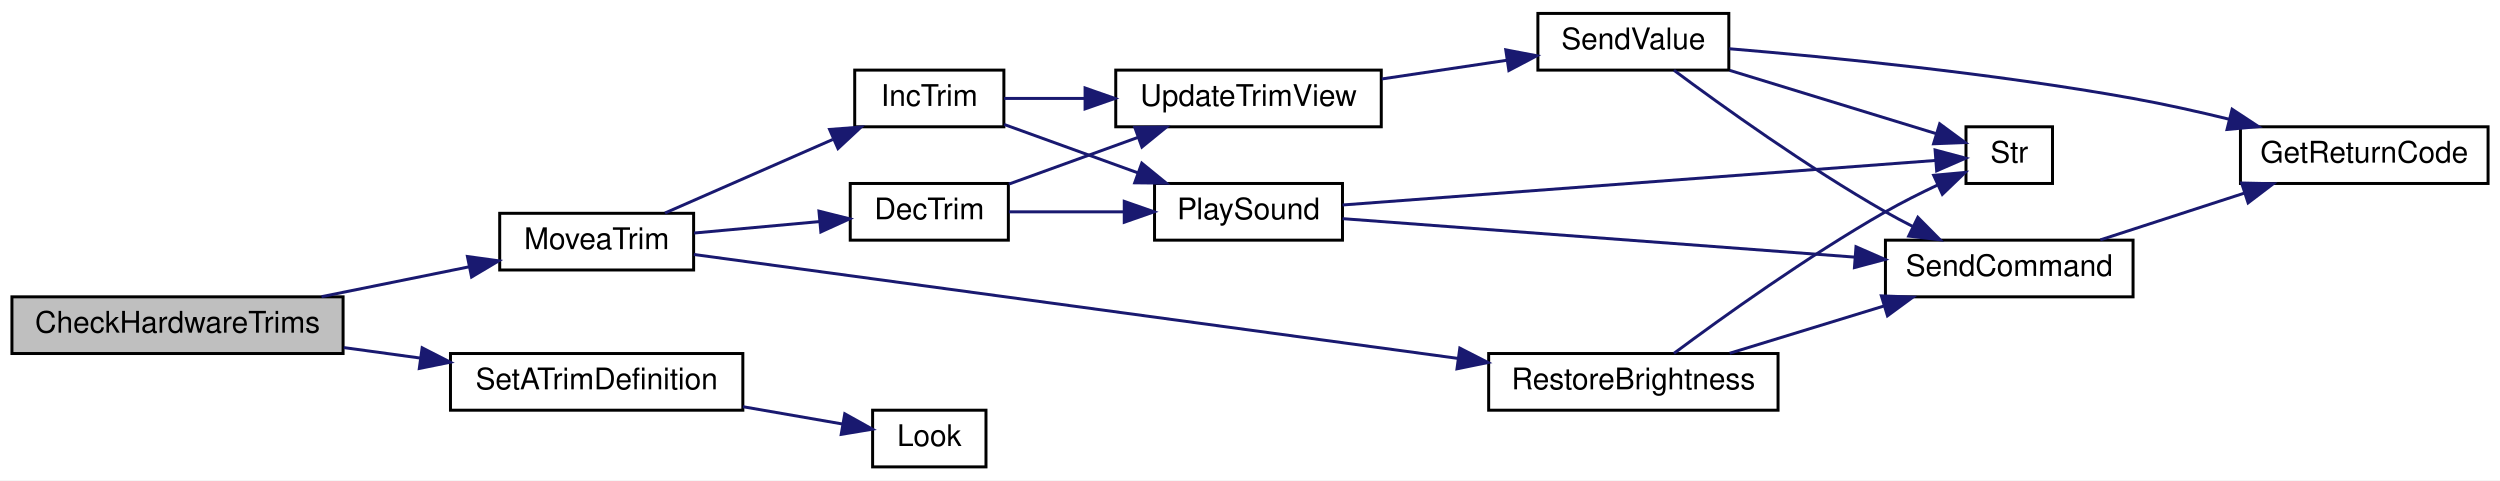
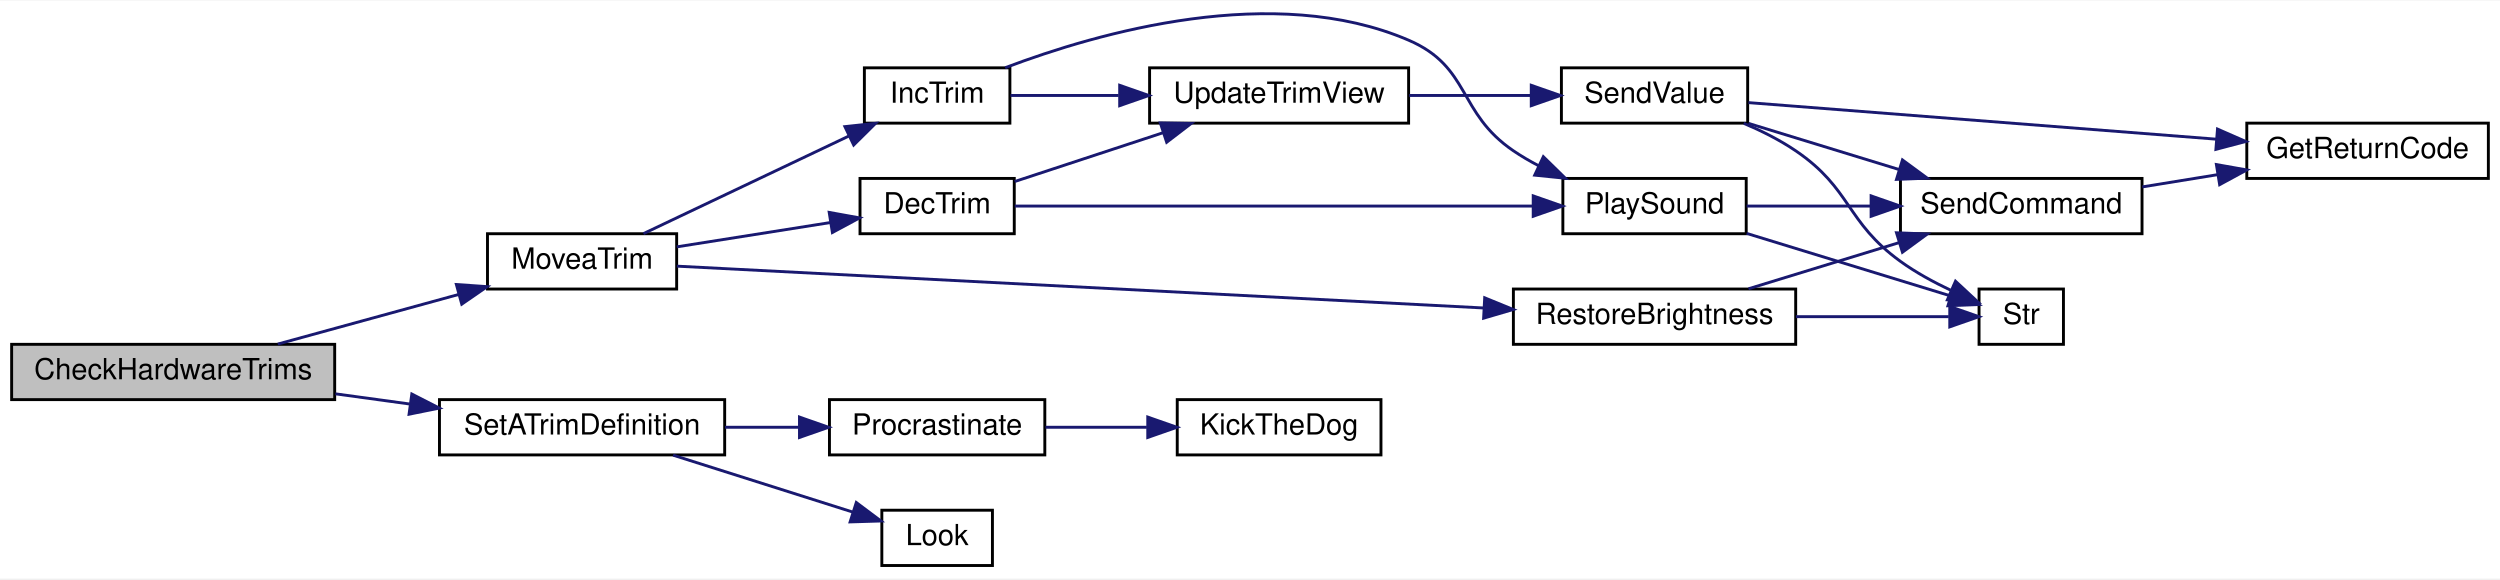
- <svg xmlns="http://www.w3.org/2000/svg" xmlns:xlink="http://www.w3.org/1999/xlink" width="838pt" height="161pt" viewBox="0.00 0.00 838.00 161.00">
-   <g id="graph0" class="graph" transform="scale(1 1) rotate(0) translate(4 157)">
-     <polygon fill="white" stroke="transparent" points="-4,4 -4,-157 834,-157 834,4 -4,4" />
+ <svg xmlns="http://www.w3.org/2000/svg" xmlns:xlink="http://www.w3.org/1999/xlink" width="859pt" height="199pt" viewBox="0.00 0.00 859.00 198.62">
+   <g id="graph0" class="graph" transform="scale(1 1) rotate(0) translate(4 194.62)">
+     <polygon fill="white" stroke="transparent" points="-4,4 -4,-194.62 855,-194.62 855,4 -4,4" />
    <g id="node1" class="node">
      <g id="a_node1">
        <a xlink:title=" ">
-           <polygon fill="#bfbfbf" stroke="black" points="0,-38.5 0,-57.5 111,-57.5 111,-38.5 0,-38.5" />
-           <text text-anchor="middle" x="55.5" y="-45.5" font-family="Helvetica,sans-Serif" font-size="10.00">CheckHardwareTrims</text>
+           <polygon fill="#bfbfbf" stroke="black" points="0,-57.5 0,-76.5 111,-76.5 111,-57.5 0,-57.5" />
+           <text text-anchor="middle" x="55.5" y="-64.5" font-family="Helvetica,sans-Serif" font-size="10.00">CheckHardwareTrims</text>
        </a>
      </g>
    </g>
    <g id="node2" class="node">
      <g id="a_node2">
        <a xlink:href="_transmitter_code_2src_2main_8cpp.html#a17123a117a96a9416dec48d9345f8a5b" target="_top" xlink:title=" ">
-           <polygon fill="white" stroke="black" points="163.5,-66.5 163.5,-85.5 228.5,-85.5 228.5,-66.5 163.5,-66.5" />
-           <text text-anchor="middle" x="196" y="-73.5" font-family="Helvetica,sans-Serif" font-size="10.00">MoveaTrim</text>
+           <polygon fill="white" stroke="black" points="163.5,-95.5 163.5,-114.5 228.5,-114.5 228.5,-95.5 163.5,-95.5" />
+           <text text-anchor="middle" x="196" y="-102.5" font-family="Helvetica,sans-Serif" font-size="10.00">MoveaTrim</text>
        </a>
      </g>
    </g>
    <g id="edge1" class="edge">
-       <path fill="none" stroke="midnightblue" d="M103.78,-57.56C119.85,-60.81 137.68,-64.41 153.28,-67.57" />
-       <polygon fill="midnightblue" stroke="midnightblue" points="152.68,-71.02 163.18,-69.57 154.07,-64.15 152.68,-71.02" />
+       <path fill="none" stroke="midnightblue" d="M91.45,-76.59C110.37,-81.78 133.86,-88.23 153.68,-93.66" />
+       <polygon fill="midnightblue" stroke="midnightblue" points="152.81,-97.05 163.38,-96.32 154.66,-90.3 152.81,-97.05" />
    </g>
    <g id="node12" class="node">
      <g id="a_node12">
        <a xlink:href="_transmitter_code_2src_2main_8cpp.html#a67037f3d9963a3107353a1badb1af3a6" target="_top" xlink:title=" ">
-           <polygon fill="white" stroke="black" points="147,-19.5 147,-38.5 245,-38.5 245,-19.5 147,-19.5" />
-           <text text-anchor="middle" x="196" y="-26.5" font-family="Helvetica,sans-Serif" font-size="10.00">SetATrimDefinition</text>
+           <polygon fill="white" stroke="black" points="147,-38.5 147,-57.5 245,-57.5 245,-38.5 147,-38.5" />
+           <text text-anchor="middle" x="196" y="-45.5" font-family="Helvetica,sans-Serif" font-size="10.00">SetATrimDefinition</text>
        </a>
      </g>
    </g>
    <g id="edge18" class="edge">
-       <path fill="none" stroke="midnightblue" d="M111.24,-40.49C119.62,-39.34 128.31,-38.15 136.77,-36.99" />
-       <polygon fill="midnightblue" stroke="midnightblue" points="137.5,-40.42 146.94,-35.59 136.55,-33.49 137.5,-40.42" />
+       <path fill="none" stroke="midnightblue" d="M111.24,-59.49C119.62,-58.34 128.31,-57.15 136.77,-55.99" />
+       <polygon fill="midnightblue" stroke="midnightblue" points="137.5,-59.42 146.94,-54.59 136.55,-52.49 137.5,-59.42" />
    </g>
    <g id="node3" class="node">
      <g id="a_node3">
        <a xlink:href="_transmitter_code_2src_2main_8cpp.html#ae4be4bb0e33569d140264079d28227fd" target="_top" xlink:title=" ">
-           <polygon fill="white" stroke="black" points="281,-76.5 281,-95.5 334,-95.5 334,-76.5 281,-76.5" />
-           <text text-anchor="middle" x="307.5" y="-83.5" font-family="Helvetica,sans-Serif" font-size="10.00">DecTrim</text>
+           <polygon fill="white" stroke="black" points="291.5,-114.5 291.5,-133.5 344.5,-133.5 344.5,-114.5 291.5,-114.5" />
+           <text text-anchor="middle" x="318" y="-121.5" font-family="Helvetica,sans-Serif" font-size="10.00">DecTrim</text>
        </a>
      </g>
    </g>
    <g id="edge2" class="edge">
-       <path fill="none" stroke="midnightblue" d="M228.67,-78.89C241.86,-80.1 257.23,-81.5 270.82,-82.74" />
-       <polygon fill="midnightblue" stroke="midnightblue" points="270.51,-86.23 280.79,-83.65 271.15,-79.26 270.51,-86.23" />
+       <path fill="none" stroke="midnightblue" d="M228.53,-109.99C244.75,-112.56 264.57,-115.7 281.35,-118.35" />
+       <polygon fill="midnightblue" stroke="midnightblue" points="280.91,-121.83 291.34,-119.94 282.01,-114.92 280.91,-121.83" />
    </g>
    <g id="node10" class="node">
      <g id="a_node10">
        <a xlink:href="_transmitter_code_2src_2main_8cpp.html#a6e96b79e1edc864e742216a05c7c3622" target="_top" xlink:title=" ">
-           <polygon fill="white" stroke="black" points="282.5,-114.5 282.5,-133.5 332.5,-133.5 332.5,-114.5 282.5,-114.5" />
-           <text text-anchor="middle" x="307.5" y="-121.5" font-family="Helvetica,sans-Serif" font-size="10.00">IncTrim</text>
+           <polygon fill="white" stroke="black" points="293,-152.5 293,-171.5 343,-171.5 343,-152.5 293,-152.5" />
+           <text text-anchor="middle" x="318" y="-159.5" font-family="Helvetica,sans-Serif" font-size="10.00">IncTrim</text>
        </a>
      </g>
    </g>
    <g id="edge12" class="edge">
-       <path fill="none" stroke="midnightblue" d="M218.9,-85.6C235.01,-92.66 257.15,-102.37 275.14,-110.25" />
-       <polygon fill="midnightblue" stroke="midnightblue" points="274.08,-113.61 284.64,-114.42 276.89,-107.2 274.08,-113.61" />
+       <path fill="none" stroke="midnightblue" d="M217.09,-114.54C236.38,-123.71 265.76,-137.66 287.67,-148.07" />
+       <polygon fill="midnightblue" stroke="midnightblue" points="286.31,-151.3 296.85,-152.43 289.32,-144.98 286.31,-151.3" />
    </g>
    <g id="node11" class="node">
      <g id="a_node11">
        <a xlink:href="_transmitter_code_2src_2main_8cpp.html#a49da3478d89a22069e29c7f00cb46a5f" target="_top" xlink:title=" ">
-           <polygon fill="white" stroke="black" points="495,-19.5 495,-38.5 592,-38.5 592,-19.5 495,-19.5" />
-           <text text-anchor="middle" x="543.5" y="-26.5" font-family="Helvetica,sans-Serif" font-size="10.00">RestoreBrightness</text>
+           <polygon fill="white" stroke="black" points="516,-76.5 516,-95.5 613,-95.5 613,-76.5 516,-76.5" />
+           <text text-anchor="middle" x="564.5" y="-83.5" font-family="Helvetica,sans-Serif" font-size="10.00">RestoreBrightness</text>
        </a>
      </g>
    </g>
    <g id="edge15" class="edge">
-       <path fill="none" stroke="midnightblue" d="M228.58,-71.7C286.65,-63.8 411.17,-46.87 484.73,-36.86" />
-       <polygon fill="midnightblue" stroke="midnightblue" points="485.33,-40.31 494.76,-35.49 484.38,-33.37 485.33,-40.31" />
+       <path fill="none" stroke="midnightblue" d="M228.56,-103.36C290.21,-100.17 427.43,-93.05 505.76,-88.99" />
+       <polygon fill="midnightblue" stroke="midnightblue" points="506.14,-92.48 515.94,-88.47 505.77,-85.49 506.14,-92.48" />
    </g>
    <g id="node4" class="node">
      <g id="a_node4">
        <a xlink:href="_transmitter_code_2src_2main_8cpp.html#aa490b4664b0a4498d53b30b82287d5df" target="_top" xlink:title=" ">
-           <polygon fill="white" stroke="black" points="383,-76.5 383,-95.5 446,-95.5 446,-76.5 383,-76.5" />
-           <text text-anchor="middle" x="414.5" y="-83.5" font-family="Helvetica,sans-Serif" font-size="10.00">PlaySound</text>
+           <polygon fill="white" stroke="black" points="533,-114.5 533,-133.5 596,-133.5 596,-114.5 533,-114.5" />
+           <text text-anchor="middle" x="564.5" y="-121.5" font-family="Helvetica,sans-Serif" font-size="10.00">PlaySound</text>
        </a>
      </g>
    </g>
    <g id="edge3" class="edge">
-       <path fill="none" stroke="midnightblue" d="M334.19,-86C345.78,-86 359.76,-86 372.73,-86" />
-       <polygon fill="midnightblue" stroke="midnightblue" points="372.85,-89.5 382.85,-86 372.85,-82.5 372.85,-89.5" />
+       <path fill="none" stroke="midnightblue" d="M344.7,-124C387.06,-124 471.85,-124 522.54,-124" />
+       <polygon fill="midnightblue" stroke="midnightblue" points="522.81,-127.5 532.81,-124 522.81,-120.5 522.81,-127.5" />
    </g>
    <g id="node8" class="node">
      <g id="a_node8">
        <a xlink:href="_transmitter_code_2src_2main_8cpp.html#ac78966debc2cdc13d8ca958ce3b20c78" target="_top" xlink:title=" ">
-           <polygon fill="white" stroke="black" points="370,-114.5 370,-133.5 459,-133.5 459,-114.5 370,-114.5" />
-           <text text-anchor="middle" x="414.5" y="-121.5" font-family="Helvetica,sans-Serif" font-size="10.00">UpdateTrimView</text>
+           <polygon fill="white" stroke="black" points="391,-152.5 391,-171.5 480,-171.5 480,-152.5 391,-152.5" />
+           <text text-anchor="middle" x="435.5" y="-159.5" font-family="Helvetica,sans-Serif" font-size="10.00">UpdateTrimView</text>
        </a>
      </g>
    </g>
    <g id="edge7" class="edge">
-       <path fill="none" stroke="midnightblue" d="M334.19,-95.3C347.21,-100.01 363.24,-105.81 377.47,-110.96" />
-       <polygon fill="midnightblue" stroke="midnightblue" points="376.39,-114.29 386.98,-114.4 378.77,-107.71 376.39,-114.29" />
+       <path fill="none" stroke="midnightblue" d="M344.63,-132.43C359.63,-137.37 378.87,-143.7 395.7,-149.23" />
+       <polygon fill="midnightblue" stroke="midnightblue" points="394.68,-152.58 405.28,-152.38 396.87,-145.93 394.68,-152.58" />
    </g>
    <g id="node5" class="node">
      <g id="a_node5">
        <a xlink:href="_transmitter_code_2src_2main_8cpp.html#aecac2f0c289f02ef3c92b85be82eacac" target="_top" xlink:title=" ">
-           <polygon fill="white" stroke="black" points="628,-57.5 628,-76.5 711,-76.5 711,-57.5 628,-57.5" />
-           <text text-anchor="middle" x="669.5" y="-64.5" font-family="Helvetica,sans-Serif" font-size="10.00">SendCommand</text>
+           <polygon fill="white" stroke="black" points="649,-114.5 649,-133.5 732,-133.5 732,-114.5 649,-114.5" />
+           <text text-anchor="middle" x="690.5" y="-121.5" font-family="Helvetica,sans-Serif" font-size="10.00">SendCommand</text>
        </a>
      </g>
    </g>
    <g id="edge4" class="edge">
-       <path fill="none" stroke="midnightblue" d="M446.02,-83.71C488.56,-80.51 566.24,-74.68 617.62,-70.82" />
-       <polygon fill="midnightblue" stroke="midnightblue" points="618.13,-74.29 627.84,-70.05 617.61,-67.31 618.13,-74.29" />
+       <path fill="none" stroke="midnightblue" d="M596.15,-124C608.96,-124 624.2,-124 638.61,-124" />
+       <polygon fill="midnightblue" stroke="midnightblue" points="638.91,-127.5 648.91,-124 638.91,-120.5 638.91,-127.5" />
    </g>
    <g id="node7" class="node">
      <g id="a_node7">
        <a xlink:href="_transmitter_code_2src_2main_8cpp.html#a590a9174319918d7e3d7baca323fcf26" target="_top" xlink:title=" ">
-           <polygon fill="white" stroke="black" points="655,-95.5 655,-114.5 684,-114.5 684,-95.5 655,-95.5" />
-           <text text-anchor="middle" x="669.5" y="-102.5" font-family="Helvetica,sans-Serif" font-size="10.00">Str</text>
+           <polygon fill="white" stroke="black" points="676,-76.5 676,-95.5 705,-95.5 705,-76.5 676,-76.5" />
+           <text text-anchor="middle" x="690.5" y="-83.5" font-family="Helvetica,sans-Serif" font-size="10.00">Str</text>
        </a>
      </g>
    </g>
    <g id="edge6" class="edge">
-       <path fill="none" stroke="midnightblue" d="M446.02,-88.29C497.01,-92.12 598.49,-99.74 644.65,-103.21" />
-       <polygon fill="midnightblue" stroke="midnightblue" points="644.64,-106.72 654.88,-103.98 645.17,-99.74 644.64,-106.72" />
+       <path fill="none" stroke="midnightblue" d="M596.15,-114.61C617.79,-107.97 646.35,-99.22 666.16,-93.15" />
+       <polygon fill="midnightblue" stroke="midnightblue" points="667.36,-96.45 675.89,-90.17 665.31,-89.75 667.36,-96.45" />
    </g>
    <g id="node6" class="node">
      <g id="a_node6">
        <a xlink:href="_transmitter_code_2src_2main_8cpp.html#a43937dd3d9c795271fd9c3eb3c6b6410" target="_top" xlink:title=" ">
-           <polygon fill="white" stroke="black" points="747,-95.5 747,-114.5 830,-114.5 830,-95.5 747,-95.5" />
-           <text text-anchor="middle" x="788.5" y="-102.5" font-family="Helvetica,sans-Serif" font-size="10.00">GetReturnCode</text>
+           <polygon fill="white" stroke="black" points="768,-133.5 768,-152.5 851,-152.5 851,-133.5 768,-133.5" />
+           <text text-anchor="middle" x="809.5" y="-140.5" font-family="Helvetica,sans-Serif" font-size="10.00">GetReturnCode</text>
        </a>
      </g>
    </g>
    <g id="edge5" class="edge">
-       <path fill="none" stroke="midnightblue" d="M700.02,-76.59C714.71,-81.36 732.66,-87.19 748.47,-92.32" />
-       <polygon fill="midnightblue" stroke="midnightblue" points="747.39,-95.65 757.99,-95.41 749.56,-89 747.39,-95.65" />
+       <path fill="none" stroke="midnightblue" d="M732.09,-130.59C740.44,-131.95 749.33,-133.39 757.98,-134.8" />
+       <polygon fill="midnightblue" stroke="midnightblue" points="757.55,-138.27 767.98,-136.42 758.67,-131.36 757.55,-138.27" />
    </g>
    <g id="node9" class="node">
      <g id="a_node9">
        <a xlink:href="_transmitter_code_2src_2main_8cpp.html#a1e20efc1e419b252b50d36f9924503fc" target="_top" xlink:title=" ">
-           <polygon fill="white" stroke="black" points="511.5,-133.5 511.5,-152.5 575.5,-152.5 575.5,-133.5 511.5,-133.5" />
-           <text text-anchor="middle" x="543.5" y="-140.5" font-family="Helvetica,sans-Serif" font-size="10.00">SendValue</text>
+           <polygon fill="white" stroke="black" points="532.5,-152.5 532.5,-171.5 596.5,-171.5 596.5,-152.5 532.5,-152.5" />
+           <text text-anchor="middle" x="564.5" y="-159.5" font-family="Helvetica,sans-Serif" font-size="10.00">SendValue</text>
        </a>
      </g>
    </g>
    <g id="edge8" class="edge">
-       <path fill="none" stroke="midnightblue" d="M459.21,-130.54C472.81,-132.57 487.77,-134.81 501.21,-136.82" />
-       <polygon fill="midnightblue" stroke="midnightblue" points="500.73,-140.29 511.14,-138.31 501.77,-133.37 500.73,-140.29" />
+       <path fill="none" stroke="midnightblue" d="M480.21,-162C493.68,-162 508.48,-162 521.81,-162" />
+       <polygon fill="midnightblue" stroke="midnightblue" points="522.14,-165.5 532.14,-162 522.14,-158.5 522.14,-165.5" />
    </g>
    <g id="edge10" class="edge">
-       <path fill="none" stroke="midnightblue" d="M557.1,-133.45C573.1,-121.55 601.78,-100.97 628,-86 630.9,-84.34 633.97,-82.71 637.07,-81.13" />
-       <polygon fill="midnightblue" stroke="midnightblue" points="638.86,-84.15 646.31,-76.63 635.79,-77.86 638.86,-84.15" />
+       <path fill="none" stroke="midnightblue" d="M596.79,-152.41C612.5,-147.6 631.74,-141.7 648.61,-136.53" />
+       <polygon fill="midnightblue" stroke="midnightblue" points="649.68,-139.86 658.22,-133.59 647.63,-133.17 649.68,-139.86" />
    </g>
    <g id="edge9" class="edge">
-       <path fill="none" stroke="midnightblue" d="M575.67,-140.66C609.26,-137.85 664.19,-132.45 711,-124 721.51,-122.1 732.73,-119.6 743.24,-117.03" />
-       <polygon fill="midnightblue" stroke="midnightblue" points="744.2,-120.39 753.05,-114.57 742.5,-113.6 744.2,-120.39" />
+       <path fill="none" stroke="midnightblue" d="M596.77,-159.55C637.46,-156.37 709.08,-150.77 757.63,-146.98" />
+       <polygon fill="midnightblue" stroke="midnightblue" points="757.93,-150.46 767.63,-146.2 757.38,-143.49 757.93,-150.46" />
    </g>
    <g id="edge11" class="edge">
-       <path fill="none" stroke="midnightblue" d="M575.79,-133.41C597.32,-126.81 625.46,-118.19 645.06,-112.18" />
-       <polygon fill="midnightblue" stroke="midnightblue" points="646.18,-115.5 654.72,-109.22 644.13,-108.81 646.18,-115.5" />
+       <path fill="none" stroke="midnightblue" d="M595.14,-152.44C601.3,-149.84 607.56,-146.69 613,-143 632.25,-129.93 630.14,-118.62 649,-105 654.24,-101.21 660.36,-97.88 666.23,-95.1" />
+       <polygon fill="midnightblue" stroke="midnightblue" points="667.91,-98.19 675.67,-90.98 665.11,-91.78 667.91,-98.19" />
    </g>
    <g id="edge13" class="edge">
-       <path fill="none" stroke="midnightblue" d="M332.59,-115.28C345.9,-110.46 362.7,-104.39 377.53,-99.02" />
-       <polygon fill="midnightblue" stroke="midnightblue" points="378.73,-102.31 386.94,-95.61 376.35,-95.72 378.73,-102.31" />
+       <path fill="none" stroke="midnightblue" d="M341.37,-171.53C373.45,-183.69 433.72,-200.91 480,-181 501.37,-171.81 496.75,-156.07 516,-143 518.72,-141.15 521.64,-139.44 524.66,-137.87" />
+       <polygon fill="midnightblue" stroke="midnightblue" points="526.29,-140.97 533.86,-133.56 523.32,-134.63 526.29,-140.97" />
    </g>
    <g id="edge14" class="edge">
-       <path fill="none" stroke="midnightblue" d="M332.59,-124C340.68,-124 350.06,-124 359.51,-124" />
-       <polygon fill="midnightblue" stroke="midnightblue" points="359.72,-127.5 369.72,-124 359.72,-120.5 359.72,-127.5" />
+       <path fill="none" stroke="midnightblue" d="M343.21,-162C354.07,-162 367.35,-162 380.38,-162" />
+       <polygon fill="midnightblue" stroke="midnightblue" points="380.72,-165.5 390.72,-162 380.72,-158.5 380.72,-165.5" />
    </g>
    <g id="edge16" class="edge">
-       <path fill="none" stroke="midnightblue" d="M575.79,-38.59C591.5,-43.4 610.74,-49.3 627.61,-54.47" />
-       <polygon fill="midnightblue" stroke="midnightblue" points="626.63,-57.83 637.22,-57.41 628.68,-51.14 626.63,-57.83" />
+       <path fill="none" stroke="midnightblue" d="M596.79,-95.59C612.5,-100.4 631.74,-106.3 648.61,-111.47" />
+       <polygon fill="midnightblue" stroke="midnightblue" points="647.63,-114.83 658.22,-114.41 649.68,-108.14 647.63,-114.83" />
    </g>
    <g id="edge17" class="edge">
-       <path fill="none" stroke="midnightblue" d="M557.1,-38.55C573.1,-50.45 601.78,-71.03 628,-86 633.53,-89.16 639.67,-92.24 645.47,-94.98" />
-       <polygon fill="midnightblue" stroke="midnightblue" points="644.17,-98.23 654.72,-99.2 647.08,-91.86 644.17,-98.23" />
+       <path fill="none" stroke="midnightblue" d="M613.09,-86C631.05,-86 650.72,-86 665.6,-86" />
+       <polygon fill="midnightblue" stroke="midnightblue" points="665.94,-89.5 675.94,-86 665.94,-82.5 665.94,-89.5" />
    </g>
    <g id="node13" class="node">
      <g id="a_node13">
        <a xlink:href="_radio_functions_8cpp.html#a96cb0a88b752f6abf12d13450d101bdc" target="_top" xlink:title=" ">
-           <polygon fill="white" stroke="black" points="288.5,-0.5 288.5,-19.5 326.5,-19.5 326.5,-0.5 288.5,-0.5" />
-           <text text-anchor="middle" x="307.5" y="-7.5" font-family="Helvetica,sans-Serif" font-size="10.00">Look</text>
+           <polygon fill="white" stroke="black" points="299,-0.5 299,-19.5 337,-19.5 337,-0.5 299,-0.5" />
+           <text text-anchor="middle" x="318" y="-7.5" font-family="Helvetica,sans-Serif" font-size="10.00">Look</text>
        </a>
      </g>
    </g>
    <g id="edge19" class="edge">
-       <path fill="none" stroke="midnightblue" d="M245.03,-20.67C256.46,-18.68 268.28,-16.63 278.47,-14.86" />
-       <polygon fill="midnightblue" stroke="midnightblue" points="279.16,-18.3 288.42,-13.14 277.97,-11.4 279.16,-18.3" />
+       <path fill="none" stroke="midnightblue" d="M227.28,-38.41C246.26,-32.4 270.55,-24.71 289.07,-18.84" />
+       <polygon fill="midnightblue" stroke="midnightblue" points="290.22,-22.15 298.69,-15.8 288.1,-15.48 290.22,-22.15" />
+     </g>
+     <g id="node14" class="node">
+       <g id="a_node14">
+         <a xlink:href="_radio_functions_8cpp.html#a760609a682300dfe6bfaac737fd4d5eb" target="_top" xlink:title=" ">
+           <polygon fill="white" stroke="black" points="281,-38.5 281,-57.5 355,-57.5 355,-38.5 281,-38.5" />
+           <text text-anchor="middle" x="318" y="-45.5" font-family="Helvetica,sans-Serif" font-size="10.00">Procrastinate</text>
+         </a>
+       </g>
+     </g>
+     <g id="edge20" class="edge">
+       <path fill="none" stroke="midnightblue" d="M245.12,-48C253.46,-48 262.12,-48 270.43,-48" />
+       <polygon fill="midnightblue" stroke="midnightblue" points="270.7,-51.5 280.7,-48 270.7,-44.5 270.7,-51.5" />
+     </g>
+     <g id="node15" class="node">
+       <g id="a_node15">
+         <a xlink:href="_transmitter_code_2src_2main_8cpp.html#ada95a00a341e4a80176eda743a94ab2e" target="_top" xlink:title=" ">
+           <polygon fill="white" stroke="black" points="400.5,-38.5 400.5,-57.5 470.5,-57.5 470.5,-38.5 400.5,-38.5" />
+           <text text-anchor="middle" x="435.5" y="-45.5" font-family="Helvetica,sans-Serif" font-size="10.00">KickTheDog</text>
+         </a>
+       </g>
+     </g>
+     <g id="edge21" class="edge">
+       <path fill="none" stroke="midnightblue" d="M355.23,-48C366.27,-48 378.54,-48 390.06,-48" />
+       <polygon fill="midnightblue" stroke="midnightblue" points="390.37,-51.5 400.37,-48 390.37,-44.5 390.37,-51.5" />
    </g>
  </g>
</svg>
